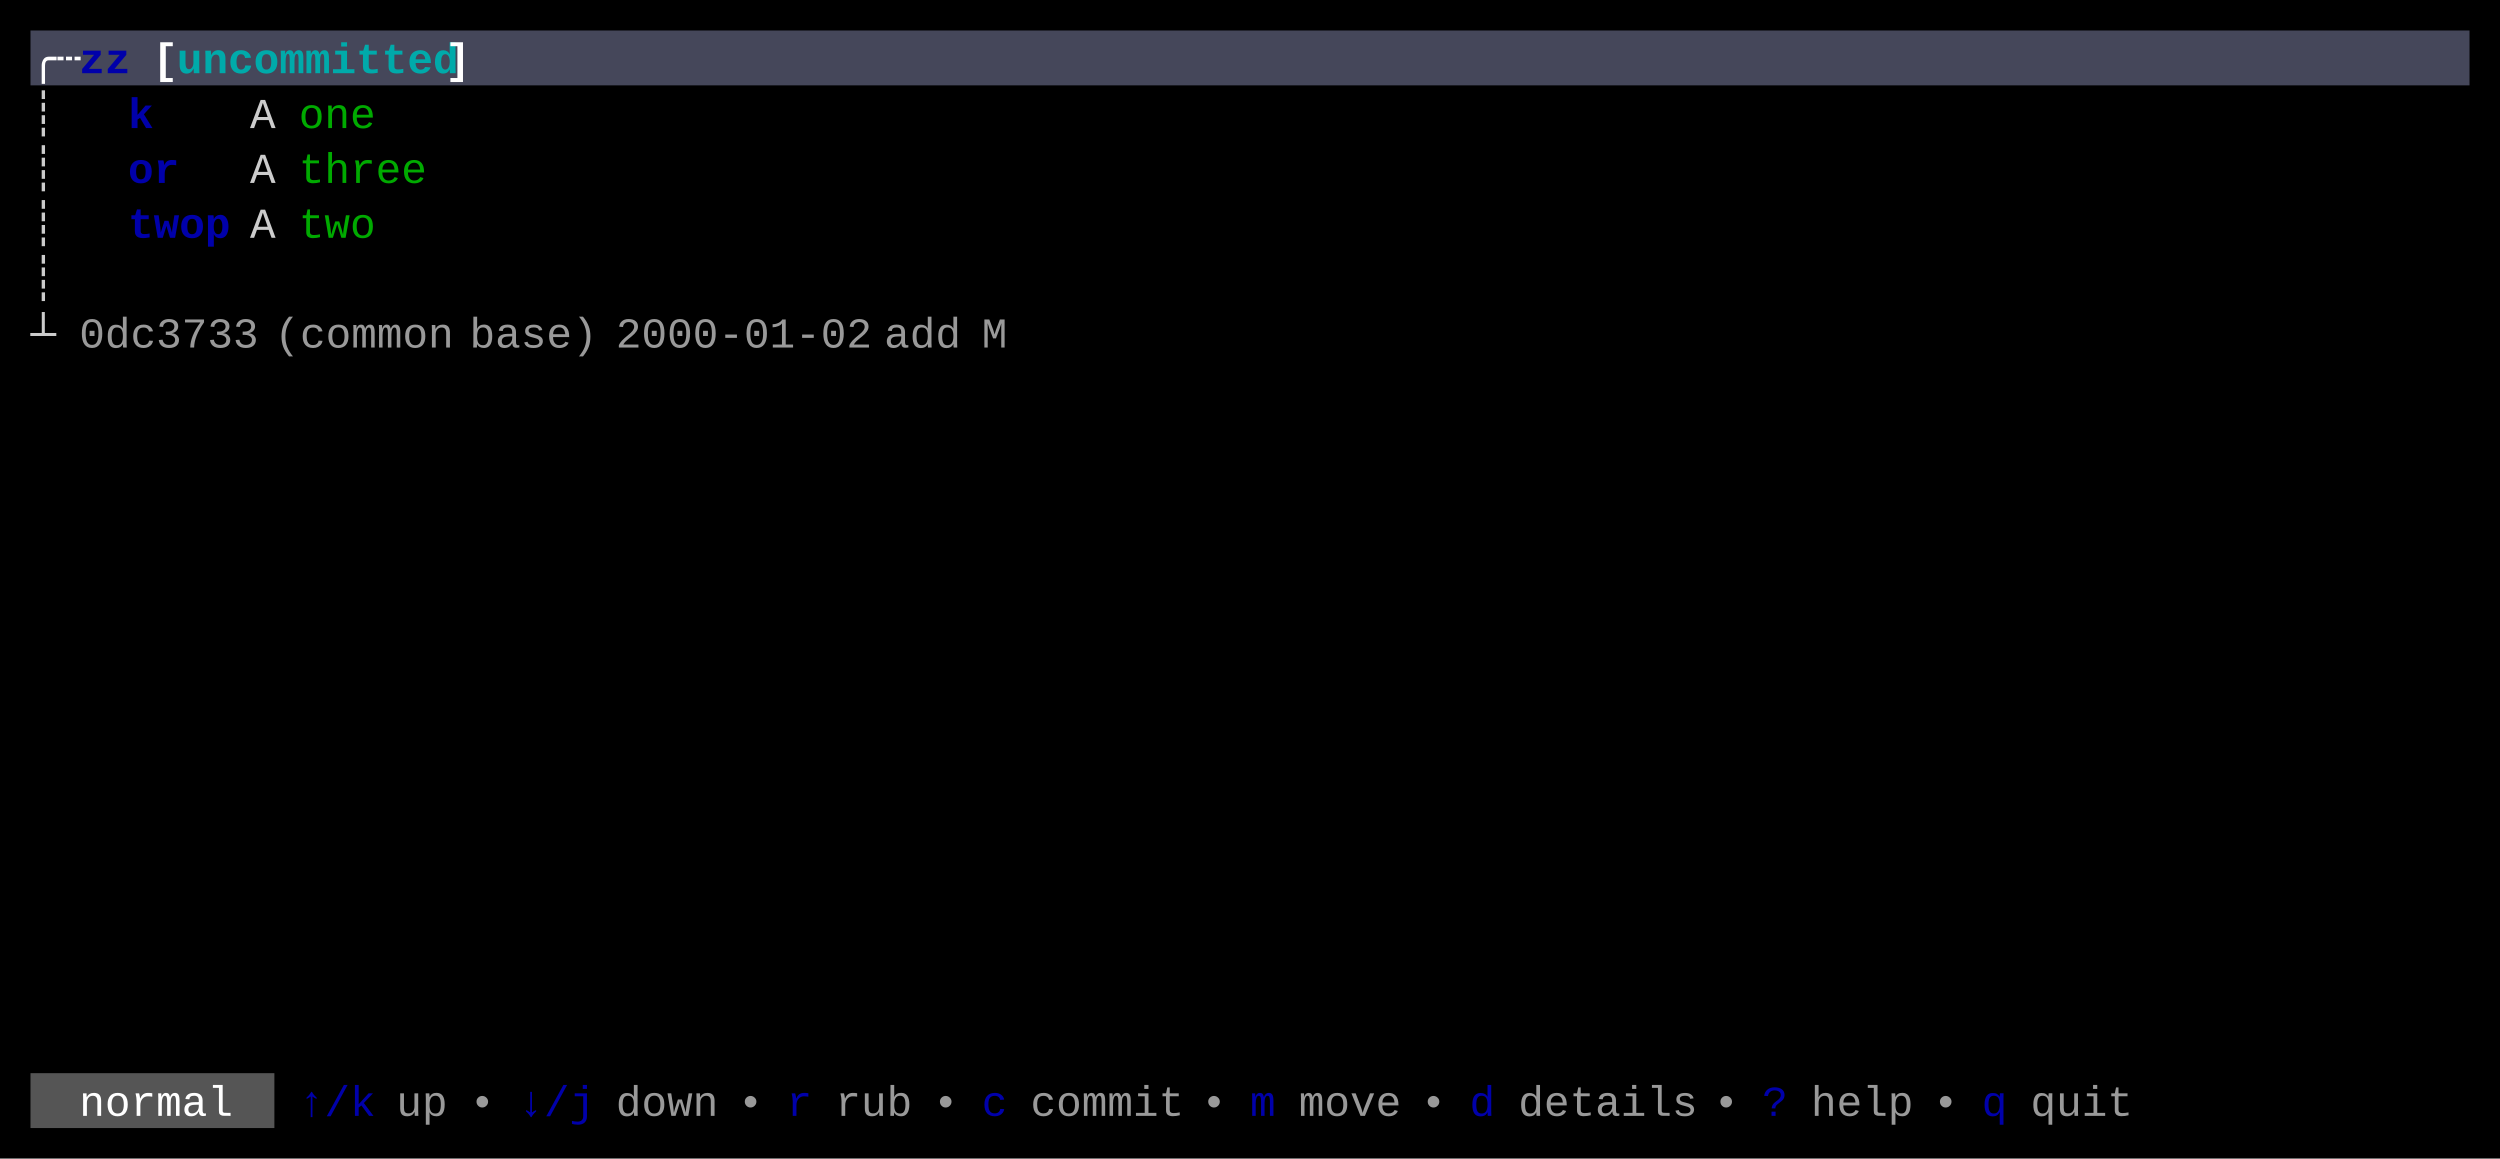
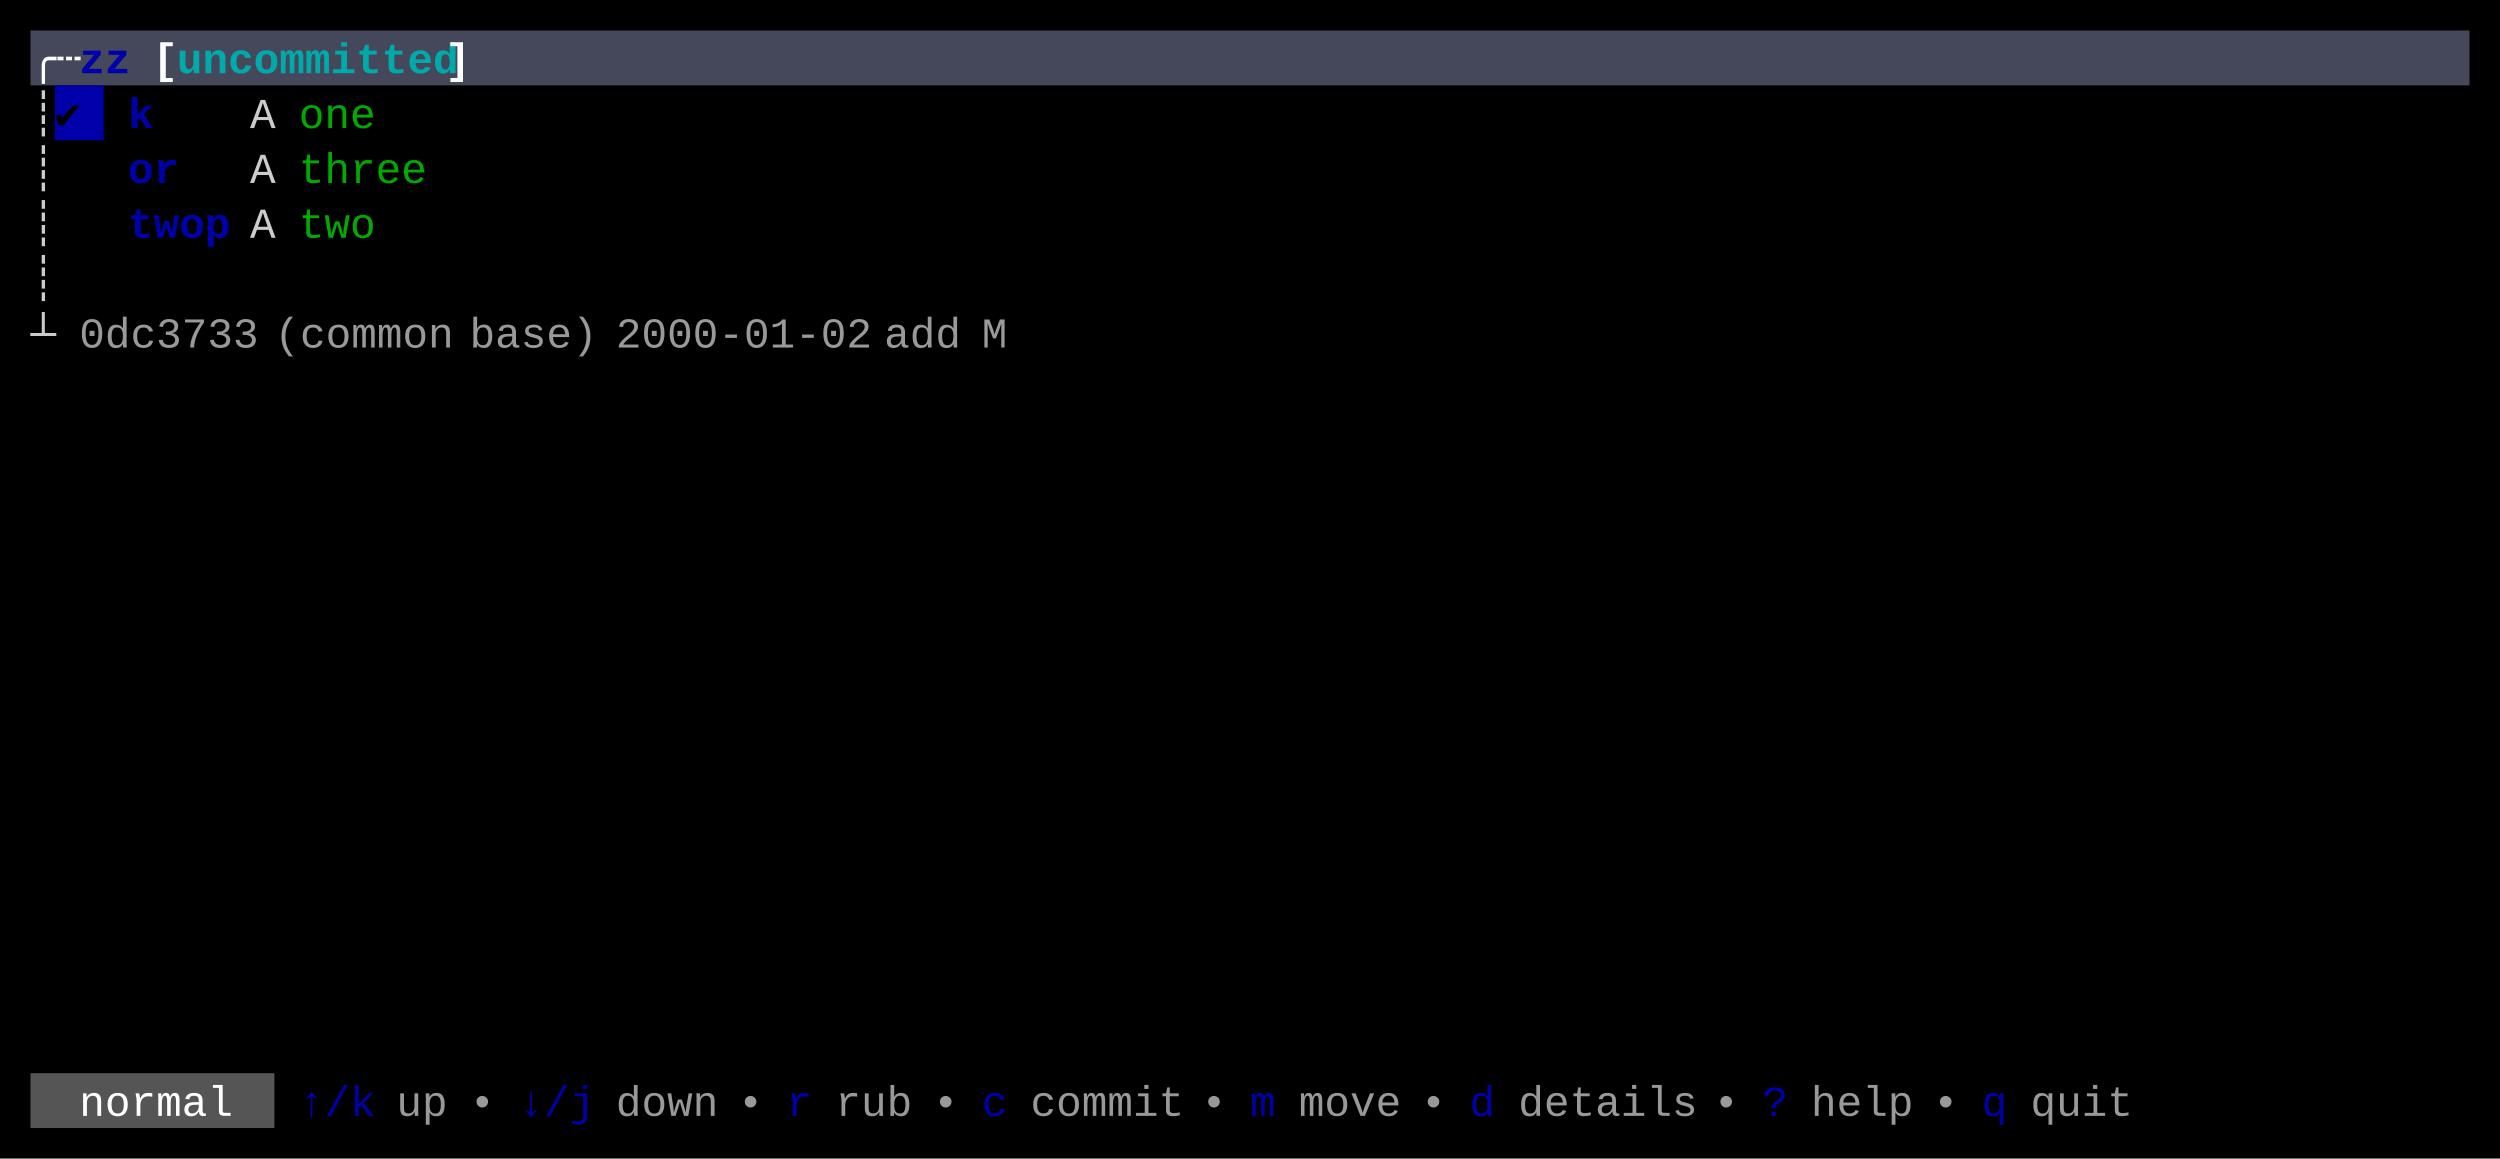
<svg xmlns="http://www.w3.org/2000/svg" width="820" height="380" viewBox="0 0 820 380">
  <rect x="0" y="0" width="820" height="380" fill="#000000" />
  <rect x="10" y="10" width="800" height="18" fill="#45475A" />
+   <rect x="18" y="28" width="16" height="18" fill="#0000AA" />
  <rect x="10" y="352" width="80" height="18" fill="#555555" />
  <g font-family="Menlo, Monaco, 'Courier New', monospace" font-size="14" xml:space="preserve">
    <text x="10 18" y="24" style="fill:#FFFFFF;font-weight:bold;">╭┄</text>
    <text x="26 34" y="24" style="fill:#0000AA;font-weight:bold;">zz</text>
    <text x="50" y="24" style="fill:#FFFFFF;font-weight:bold;">[</text>
    <text x="58 66 74 82 90 98 106 114 122 130 138" y="24" style="fill:#00AAAA;font-weight:bold;">uncommitted</text>
    <text x="146" y="24" style="fill:#FFFFFF;font-weight:bold;">]</text>
    <text x="10" y="42" style="fill:#CCCCCC;">┊</text>
+     <text x="18" y="42" style="fill:#000000;">✔︎</text>
    <text x="42" y="42" style="fill:#0000AA;font-weight:bold;">k</text>
    <text x="82" y="42" style="fill:#CCCCCC;">A</text>
    <text x="98 106 114" y="42" style="fill:#00AA00;">one</text>
    <text x="10" y="60" style="fill:#CCCCCC;">┊</text>
    <text x="42 50" y="60" style="fill:#0000AA;font-weight:bold;">or</text>
    <text x="82" y="60" style="fill:#CCCCCC;">A</text>
    <text x="98 106 114 122 130" y="60" style="fill:#00AA00;">three</text>
    <text x="10" y="78" style="fill:#CCCCCC;">┊</text>
    <text x="42 50 58 66" y="78" style="fill:#0000AA;font-weight:bold;">twop</text>
    <text x="82" y="78" style="fill:#CCCCCC;">A</text>
    <text x="98 106 114" y="78" style="fill:#00AA00;">two</text>
    <text x="10" y="96" style="fill:#CCCCCC;">┊</text>
    <text x="10" y="114" style="fill:#CCCCCC;">┴</text>
    <text x="26 34 42 50 58 66 74" y="114" style="fill:#CCCCCC;opacity:0.75;">0dc3733</text>
    <text x="90 98 106 114 122 130 138" y="114" style="fill:#CCCCCC;opacity:0.75;">(common</text>
    <text x="154 162 170 178 186" y="114" style="fill:#CCCCCC;opacity:0.75;">base)</text>
    <text x="202 210 218 226 234 242 250 258 266 274" y="114" style="fill:#CCCCCC;opacity:0.75;">2000-01-02</text>
    <text x="290 298 306" y="114" style="fill:#CCCCCC;opacity:0.75;">add</text>
    <text x="322" y="114" style="fill:#CCCCCC;opacity:0.75;">M</text>
    <text x="26 34 42 50 58 66" y="366" style="fill:#FFFFFF;">normal</text>
    <text x="98 106 114" y="366" style="fill:#0000AA;">↑/k</text>
    <text x="130 138" y="366" style="fill:#CCCCCC;opacity:0.75;">up</text>
    <text x="154" y="366" style="fill:#CCCCCC;opacity:0.75;">•</text>
    <text x="170 178 186" y="366" style="fill:#0000AA;">↓/j</text>
    <text x="202 210 218 226" y="366" style="fill:#CCCCCC;opacity:0.75;">down</text>
    <text x="242" y="366" style="fill:#CCCCCC;opacity:0.75;">•</text>
    <text x="258" y="366" style="fill:#0000AA;">r</text>
    <text x="274 282 290" y="366" style="fill:#CCCCCC;opacity:0.75;">rub</text>
    <text x="306" y="366" style="fill:#CCCCCC;opacity:0.75;">•</text>
    <text x="322" y="366" style="fill:#0000AA;">c</text>
    <text x="338 346 354 362 370 378" y="366" style="fill:#CCCCCC;opacity:0.75;">commit</text>
    <text x="394" y="366" style="fill:#CCCCCC;opacity:0.75;">•</text>
    <text x="410" y="366" style="fill:#0000AA;">m</text>
    <text x="426 434 442 450" y="366" style="fill:#CCCCCC;opacity:0.75;">move</text>
    <text x="466" y="366" style="fill:#CCCCCC;opacity:0.75;">•</text>
    <text x="482" y="366" style="fill:#0000AA;">d</text>
    <text x="498 506 514 522 530 538 546" y="366" style="fill:#CCCCCC;opacity:0.75;">details</text>
    <text x="562" y="366" style="fill:#CCCCCC;opacity:0.75;">•</text>
    <text x="578" y="366" style="fill:#0000AA;">?</text>
    <text x="594 602 610 618" y="366" style="fill:#CCCCCC;opacity:0.75;">help</text>
    <text x="634" y="366" style="fill:#CCCCCC;opacity:0.75;">•</text>
    <text x="650" y="366" style="fill:#0000AA;">q</text>
    <text x="666 674 682 690" y="366" style="fill:#CCCCCC;opacity:0.75;">quit</text>
  </g>
</svg>
